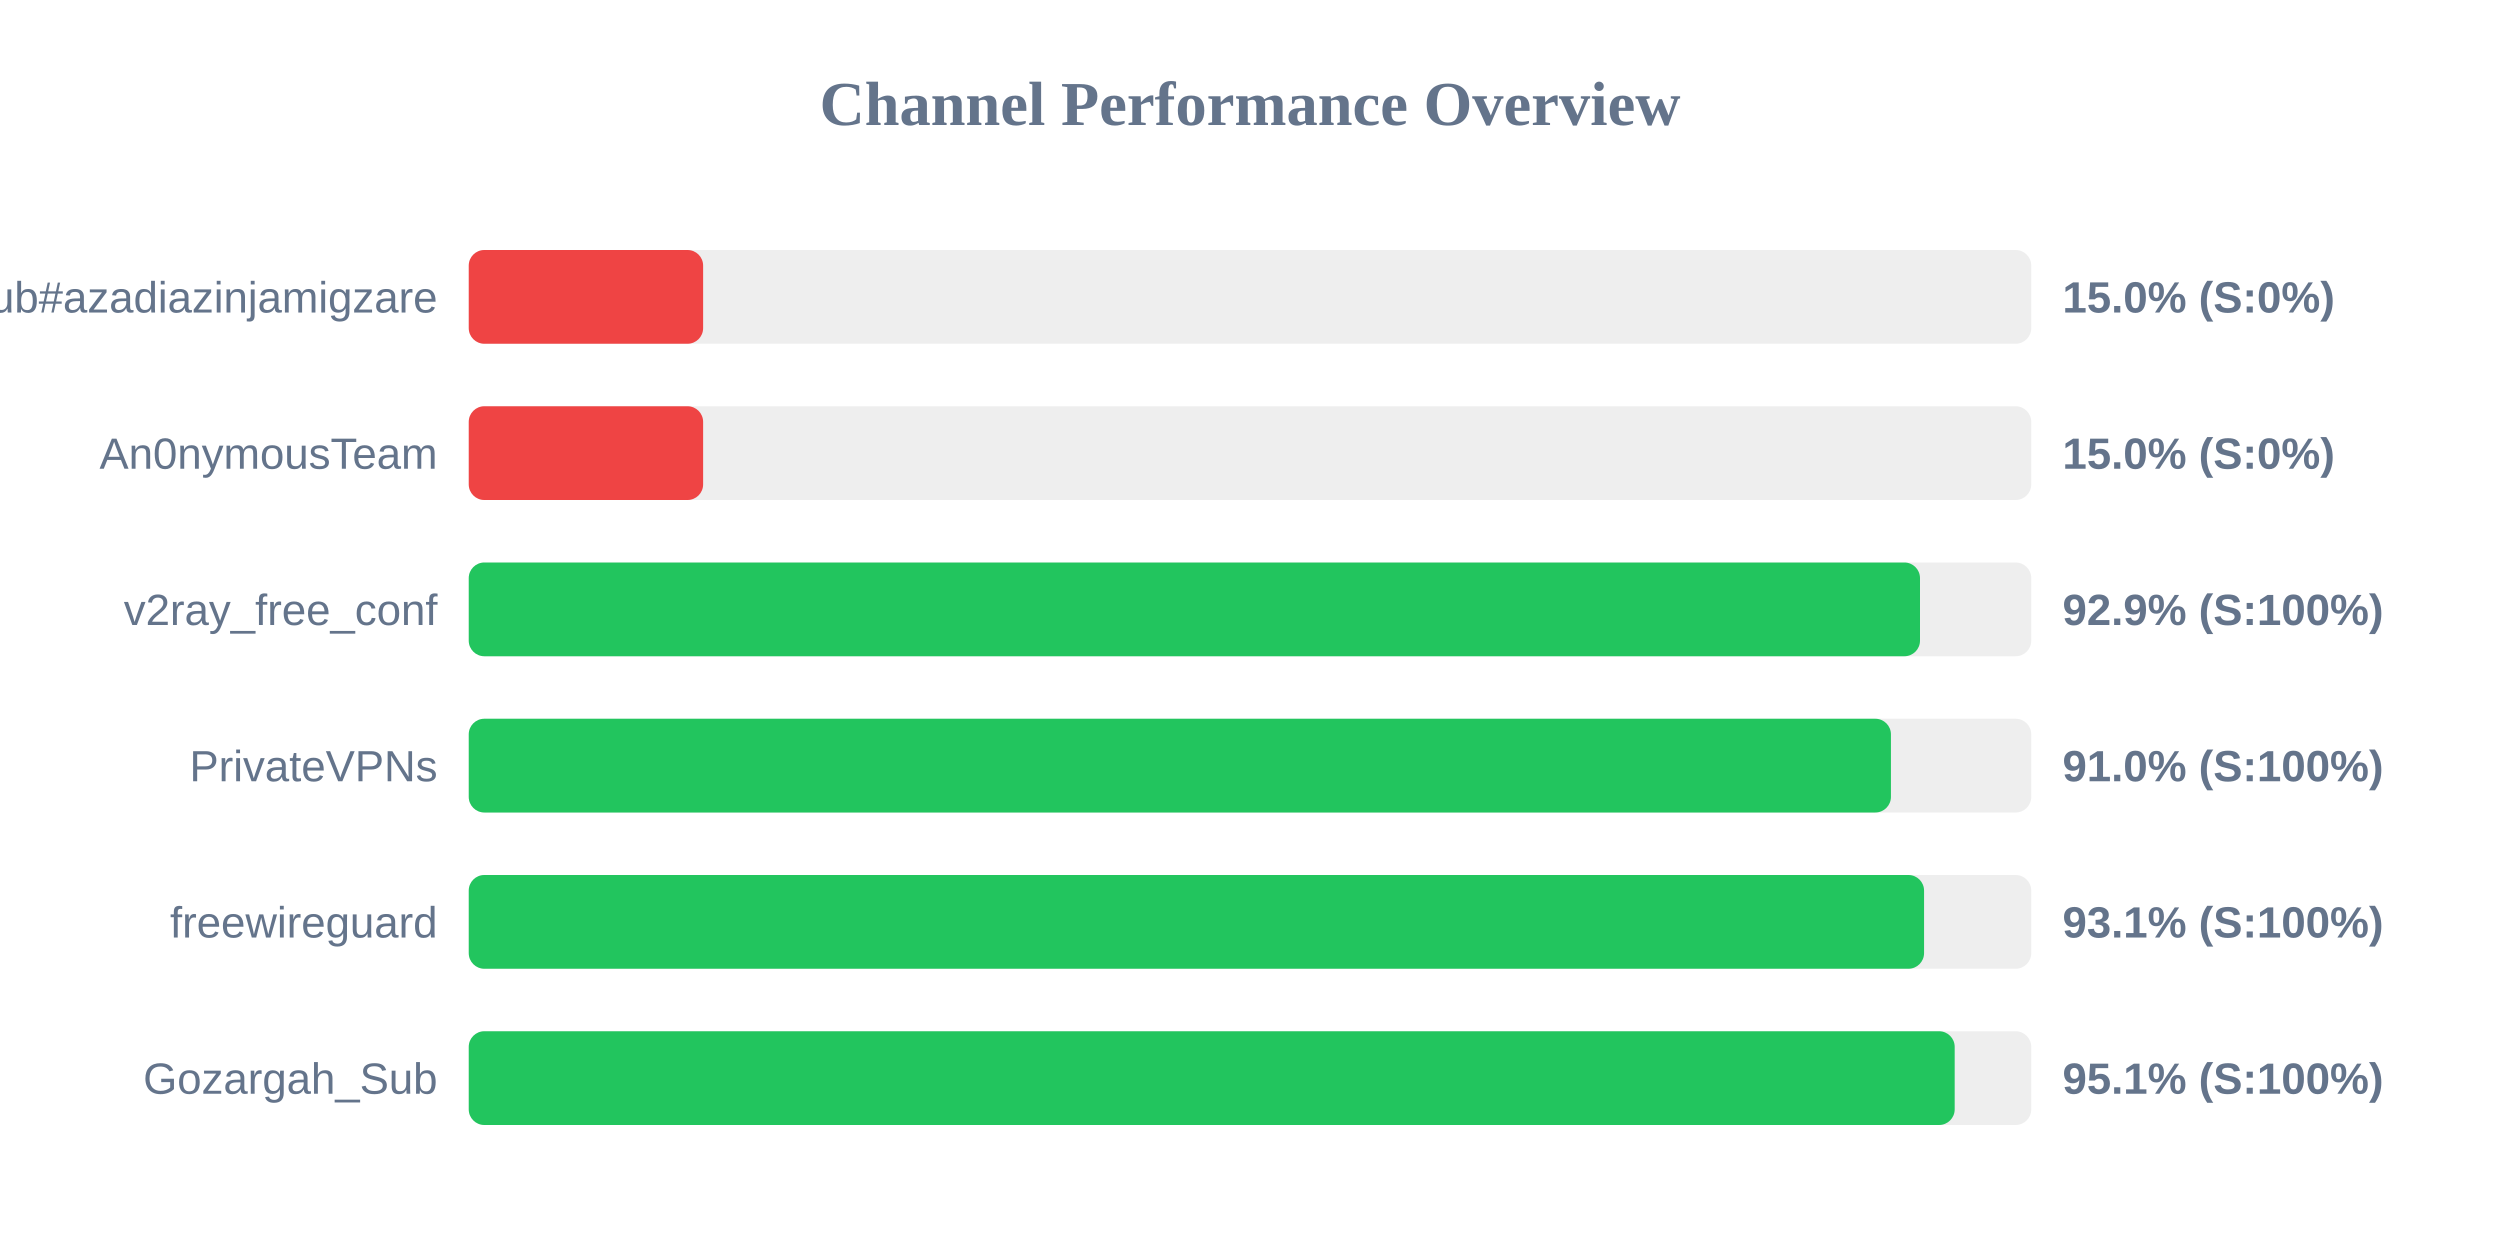
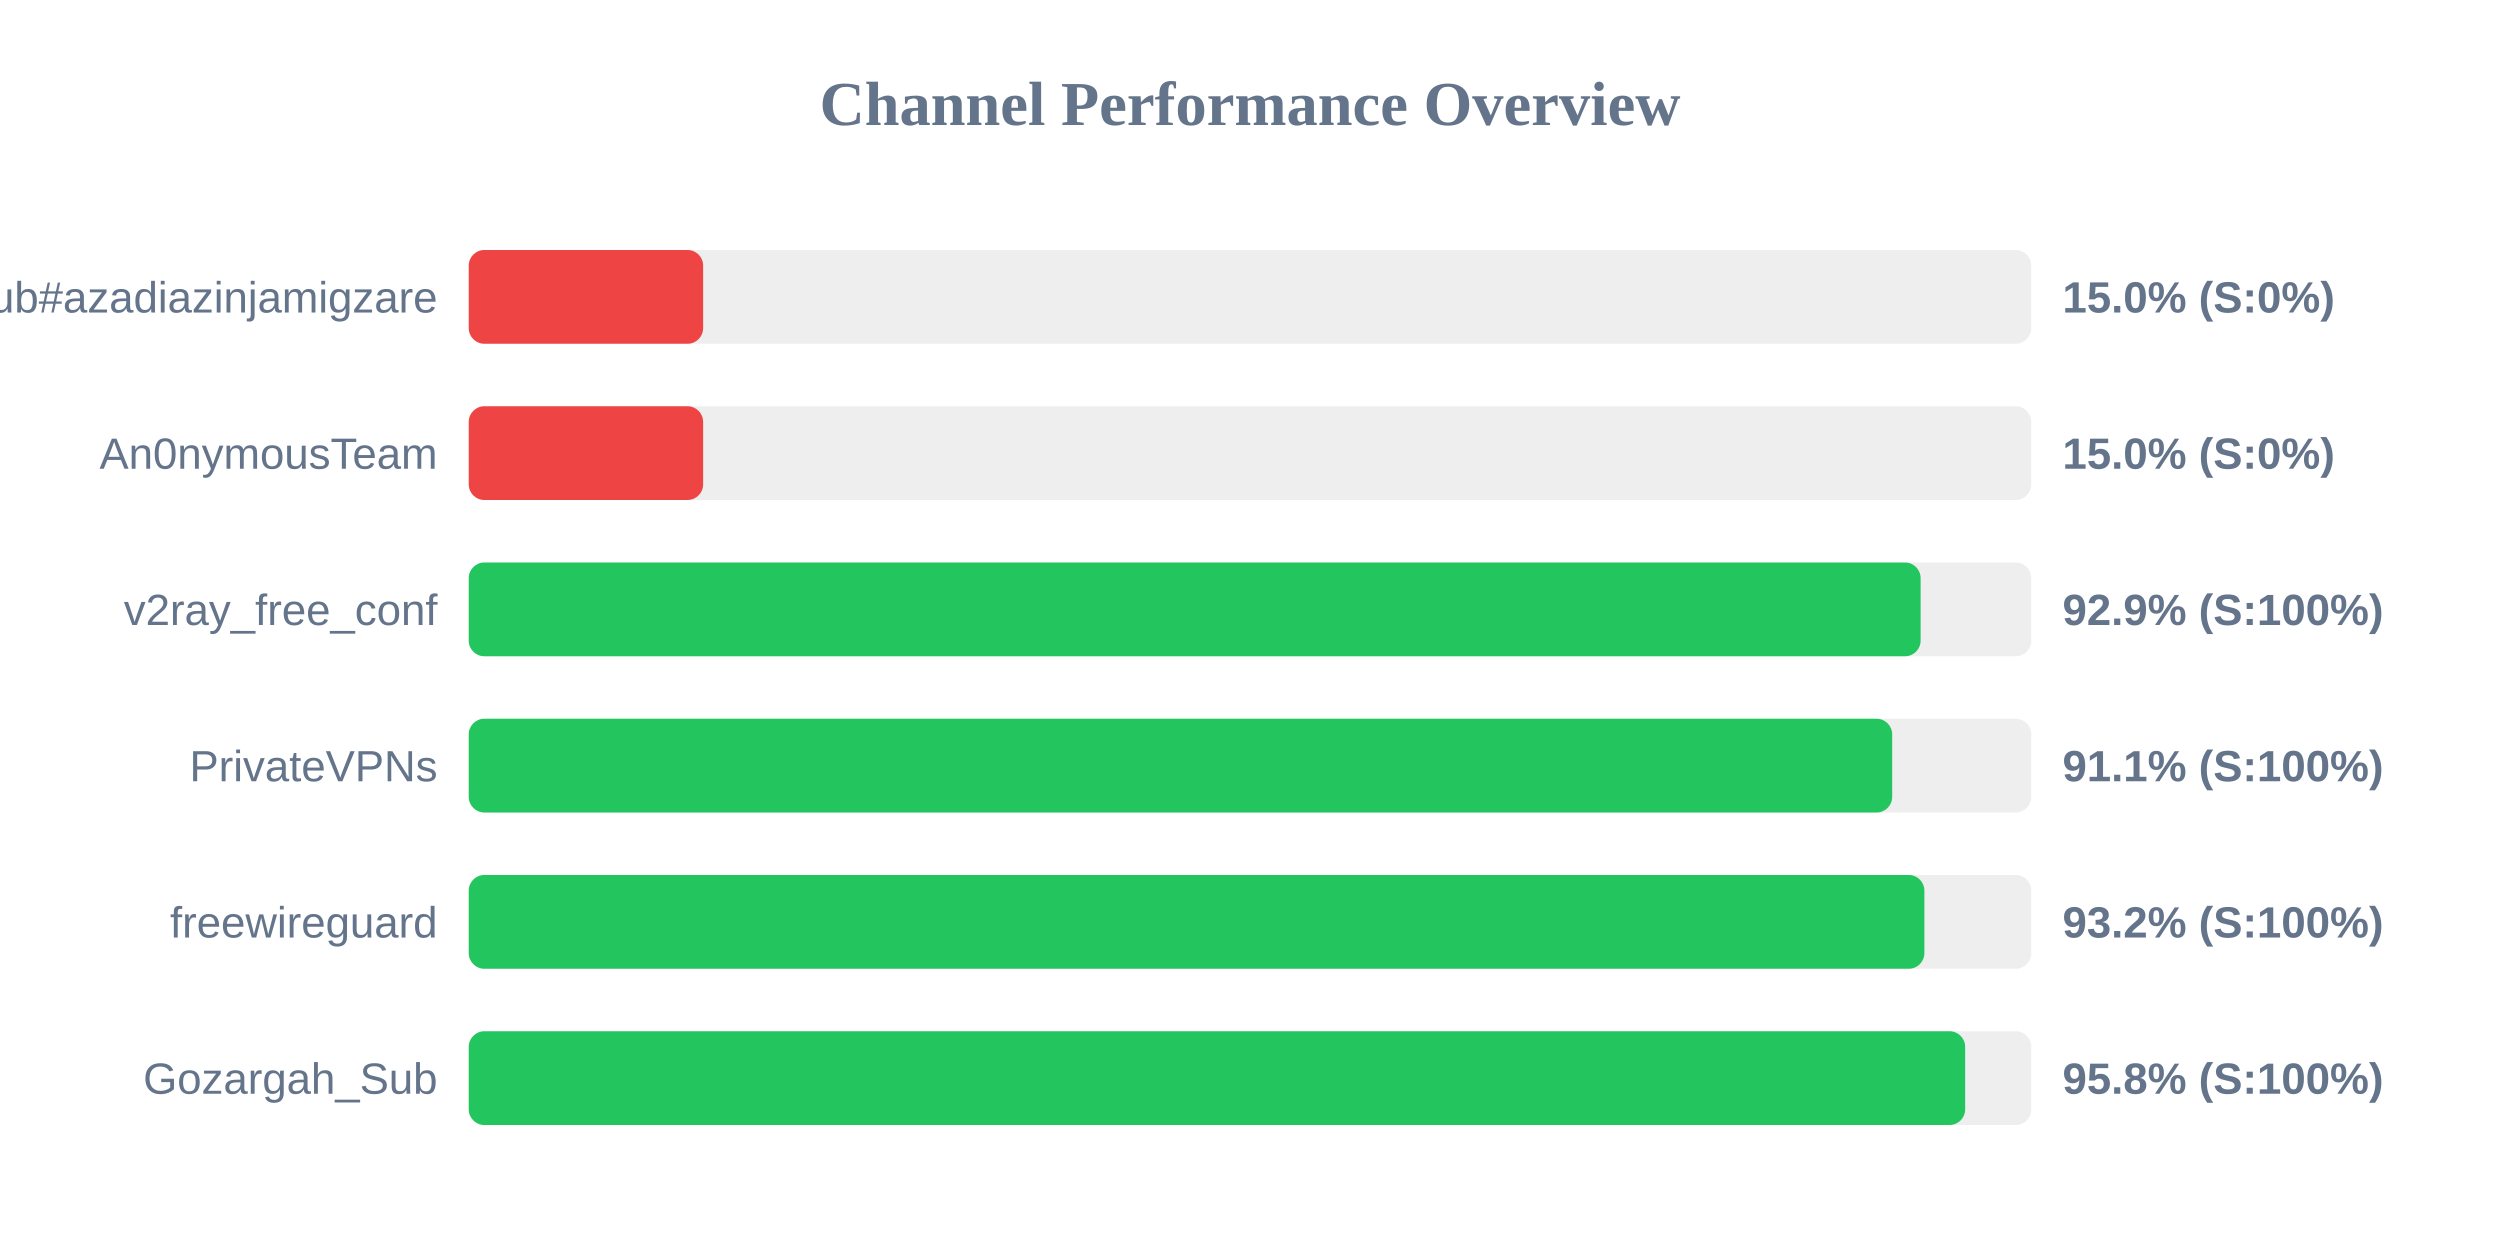
<svg xmlns="http://www.w3.org/2000/svg" width="800" height="400" version="1.1">
  <style>
        .row { font: 14px Arial; fill: #64748b; }
        .score { font: bold 14px Arial; fill: #64748b; }
    </style>
  <text x="400" y="40" text-anchor="middle" font-size="20px" font-weight="bold" fill="#64748b">Channel Performance Overview</text>
  <rect x="150" y="80" width="500" height="30" fill="#eee" rx="5" />
  <rect x="150" y="80" width="75.0" height="30" fill="#ef4444" rx="5" />
  <text x="140" y="100" text-anchor="end" class="row">Sub#azadiazinjamigzare</text>
  <text x="660" y="100" text-anchor="start" class="score">15.0% (S:0%)</text>
  <rect x="150" y="130" width="500" height="30" fill="#eee" rx="5" />
  <rect x="150" y="130" width="75.0" height="30" fill="#ef4444" rx="5" />
  <text x="140" y="150" text-anchor="end" class="row">An0nymousTeam</text>
  <text x="660" y="150" text-anchor="start" class="score">15.0% (S:0%)</text>
  <rect x="150" y="180" width="500" height="30" fill="#eee" rx="5" />
-   <rect x="150" y="180" width="464.4" height="30" fill="#22c55e" rx="5" />
+   <rect x="150" y="180" width="464.6" height="30" fill="#22c55e" rx="5" />
  <text x="140" y="200" text-anchor="end" class="row">v2ray_free_conf</text>
  <text x="660" y="200" text-anchor="start" class="score">92.9% (S:100%)</text>
  <rect x="150" y="230" width="500" height="30" fill="#eee" rx="5" />
-   <rect x="150" y="230" width="455.1" height="30" fill="#22c55e" rx="5" />
+   <rect x="150" y="230" width="455.5" height="30" fill="#22c55e" rx="5" />
  <text x="140" y="250" text-anchor="end" class="row">PrivateVPNs</text>
-   <text x="660" y="250" text-anchor="start" class="score">91.0% (S:100%)</text>
+   <text x="660" y="250" text-anchor="start" class="score">91.1% (S:100%)</text>
  <rect x="150" y="280" width="500" height="30" fill="#eee" rx="5" />
-   <rect x="150" y="280" width="465.7" height="30" fill="#22c55e" rx="5" />
+   <rect x="150" y="280" width="465.8" height="30" fill="#22c55e" rx="5" />
  <text x="140" y="300" text-anchor="end" class="row">freewireguard</text>
-   <text x="660" y="300" text-anchor="start" class="score">93.1% (S:100%)</text>
+   <text x="660" y="300" text-anchor="start" class="score">93.2% (S:100%)</text>
  <rect x="150" y="330" width="500" height="30" fill="#eee" rx="5" />
-   <rect x="150" y="330" width="475.5" height="30" fill="#22c55e" rx="5" />
+   <rect x="150" y="330" width="478.85" height="30" fill="#22c55e" rx="5" />
  <text x="140" y="350" text-anchor="end" class="row">Gozargah_Sub</text>
-   <text x="660" y="350" text-anchor="start" class="score">95.1% (S:100%)</text>
+   <text x="660" y="350" text-anchor="start" class="score">95.8% (S:100%)</text>
</svg>
